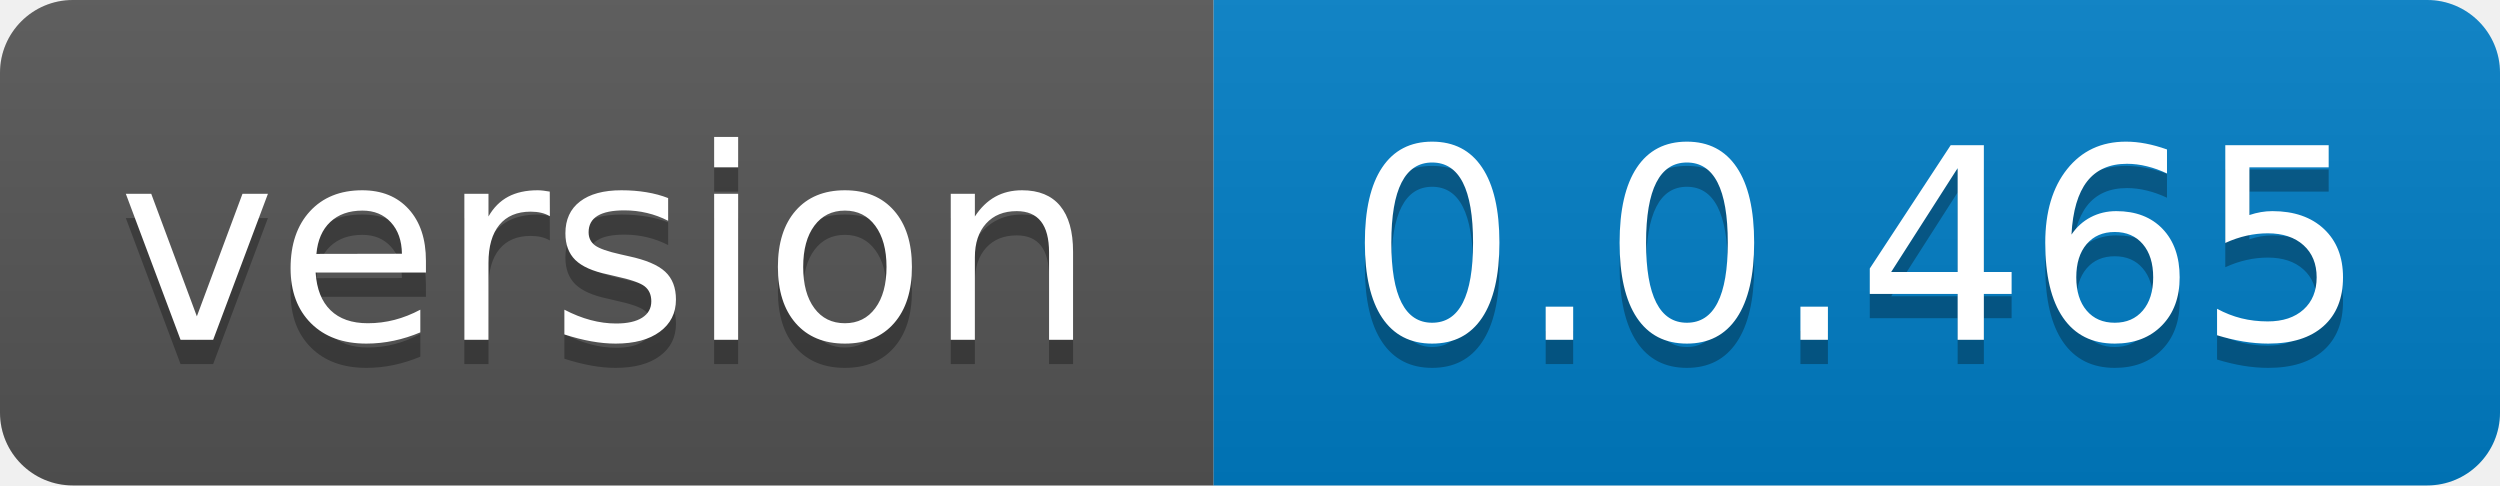
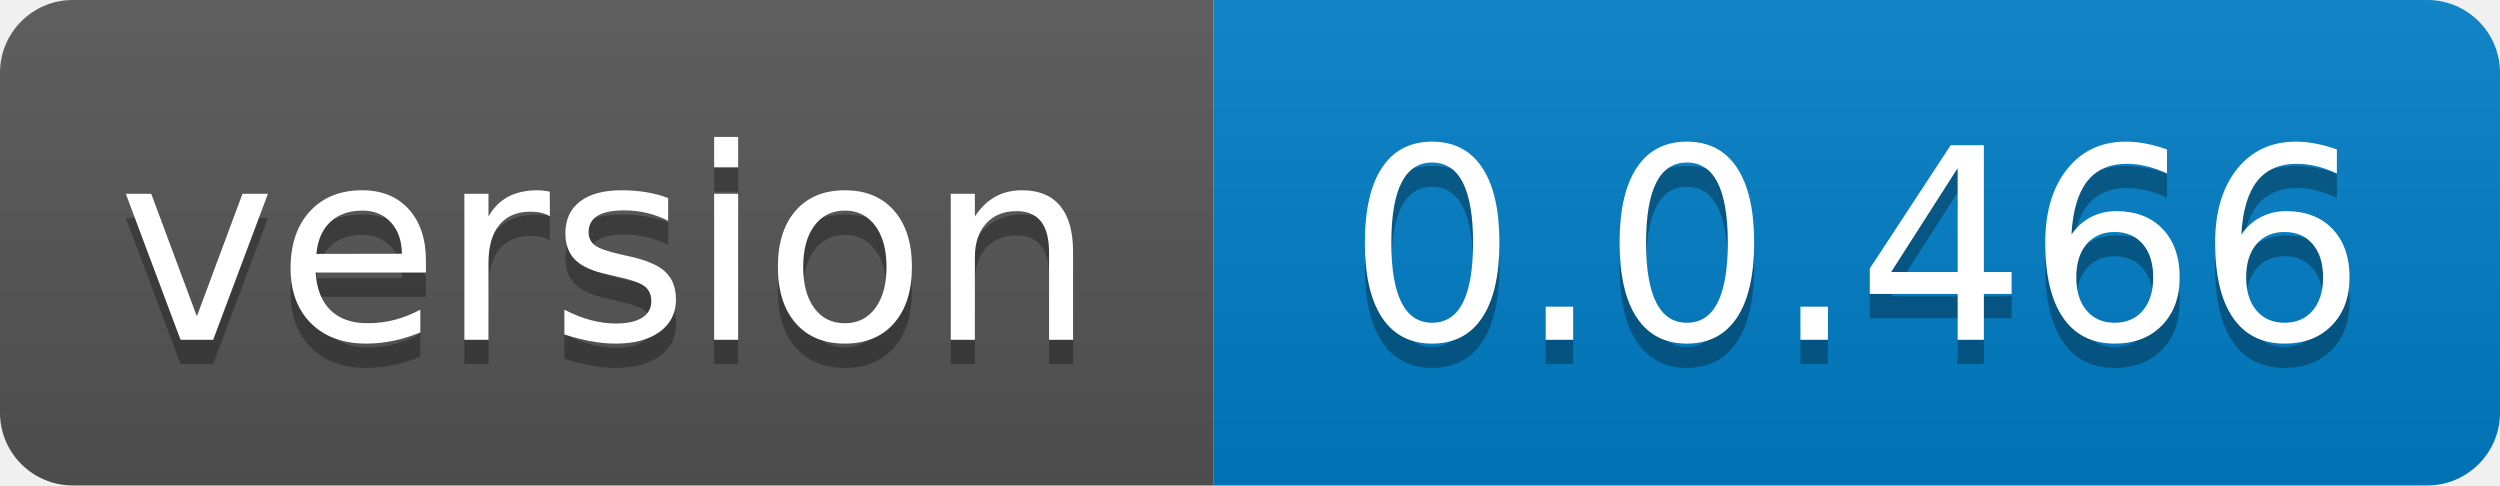
- <svg xmlns="http://www.w3.org/2000/svg" width="103" height="20" role="img" aria-label="version: 0.0.465">
+ <svg xmlns="http://www.w3.org/2000/svg" width="103" height="20" role="img" aria-label="version: 0.0.466">
  <linearGradient id="s" x2="0" y2="100%">
    <stop offset="0" stop-color="#bbb" stop-opacity=".1" />
    <stop offset="1" stop-opacity=".1" />
  </linearGradient>
  <clipPath id="r">
    <rect width="103" height="20" rx="3" fill="#fff" />
  </clipPath>
  <g clip-path="url(#r)">
    <rect width="50" height="20" fill="#555" />
    <rect x="50" width="53" height="20" fill="#007ec6" />
    <rect width="103" height="20" fill="url(#s)" />
  </g>
  <g fill="#fff" text-anchor="middle" font-family="Verdana,Geneva,DejaVu Sans,sans-serif" text-rendering="geometricPrecision" font-size="110">
    <text aria-hidden="true" x="250.0" transform="scale(.1)" textLength="400" y="150" fill="#010101" fill-opacity=".3">version</text>
    <text x="250.0" transform="scale(.1)" textLength="400" y="140" fill="#fff">version</text>
-     <text aria-hidden="true" x="765.0" transform="scale(.1)" textLength="430" y="150" fill="#010101" fill-opacity=".3">0.0.465</text>
-     <text x="765.0" transform="scale(.1)" textLength="430" y="140" fill="#fff">0.0.465</text>
+     <text aria-hidden="true" x="765.0" transform="scale(.1)" textLength="430" y="150" fill="#010101" fill-opacity=".3">0.0.466</text>
+     <text x="765.0" transform="scale(.1)" textLength="430" y="140" fill="#fff">0.0.466</text>
  </g>
</svg>
